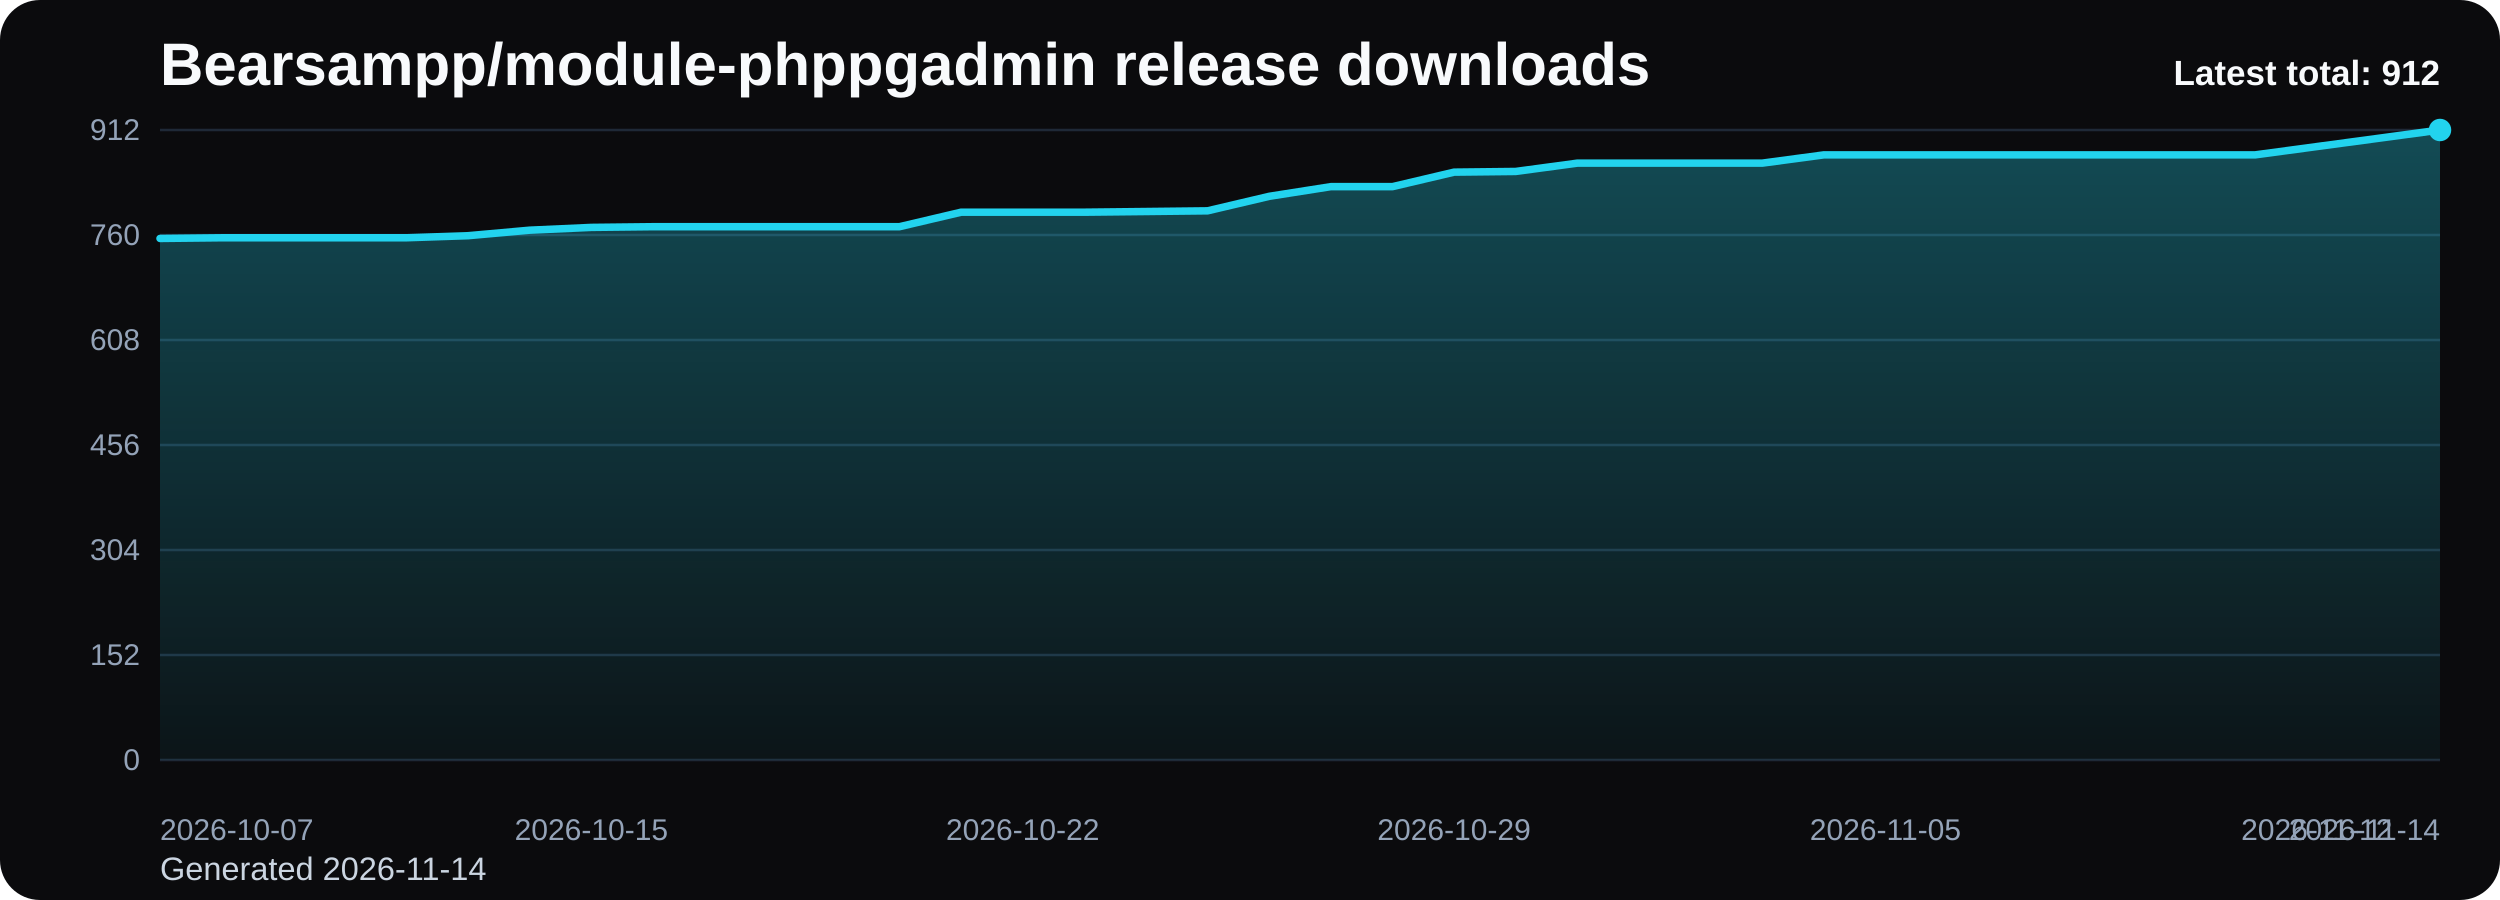
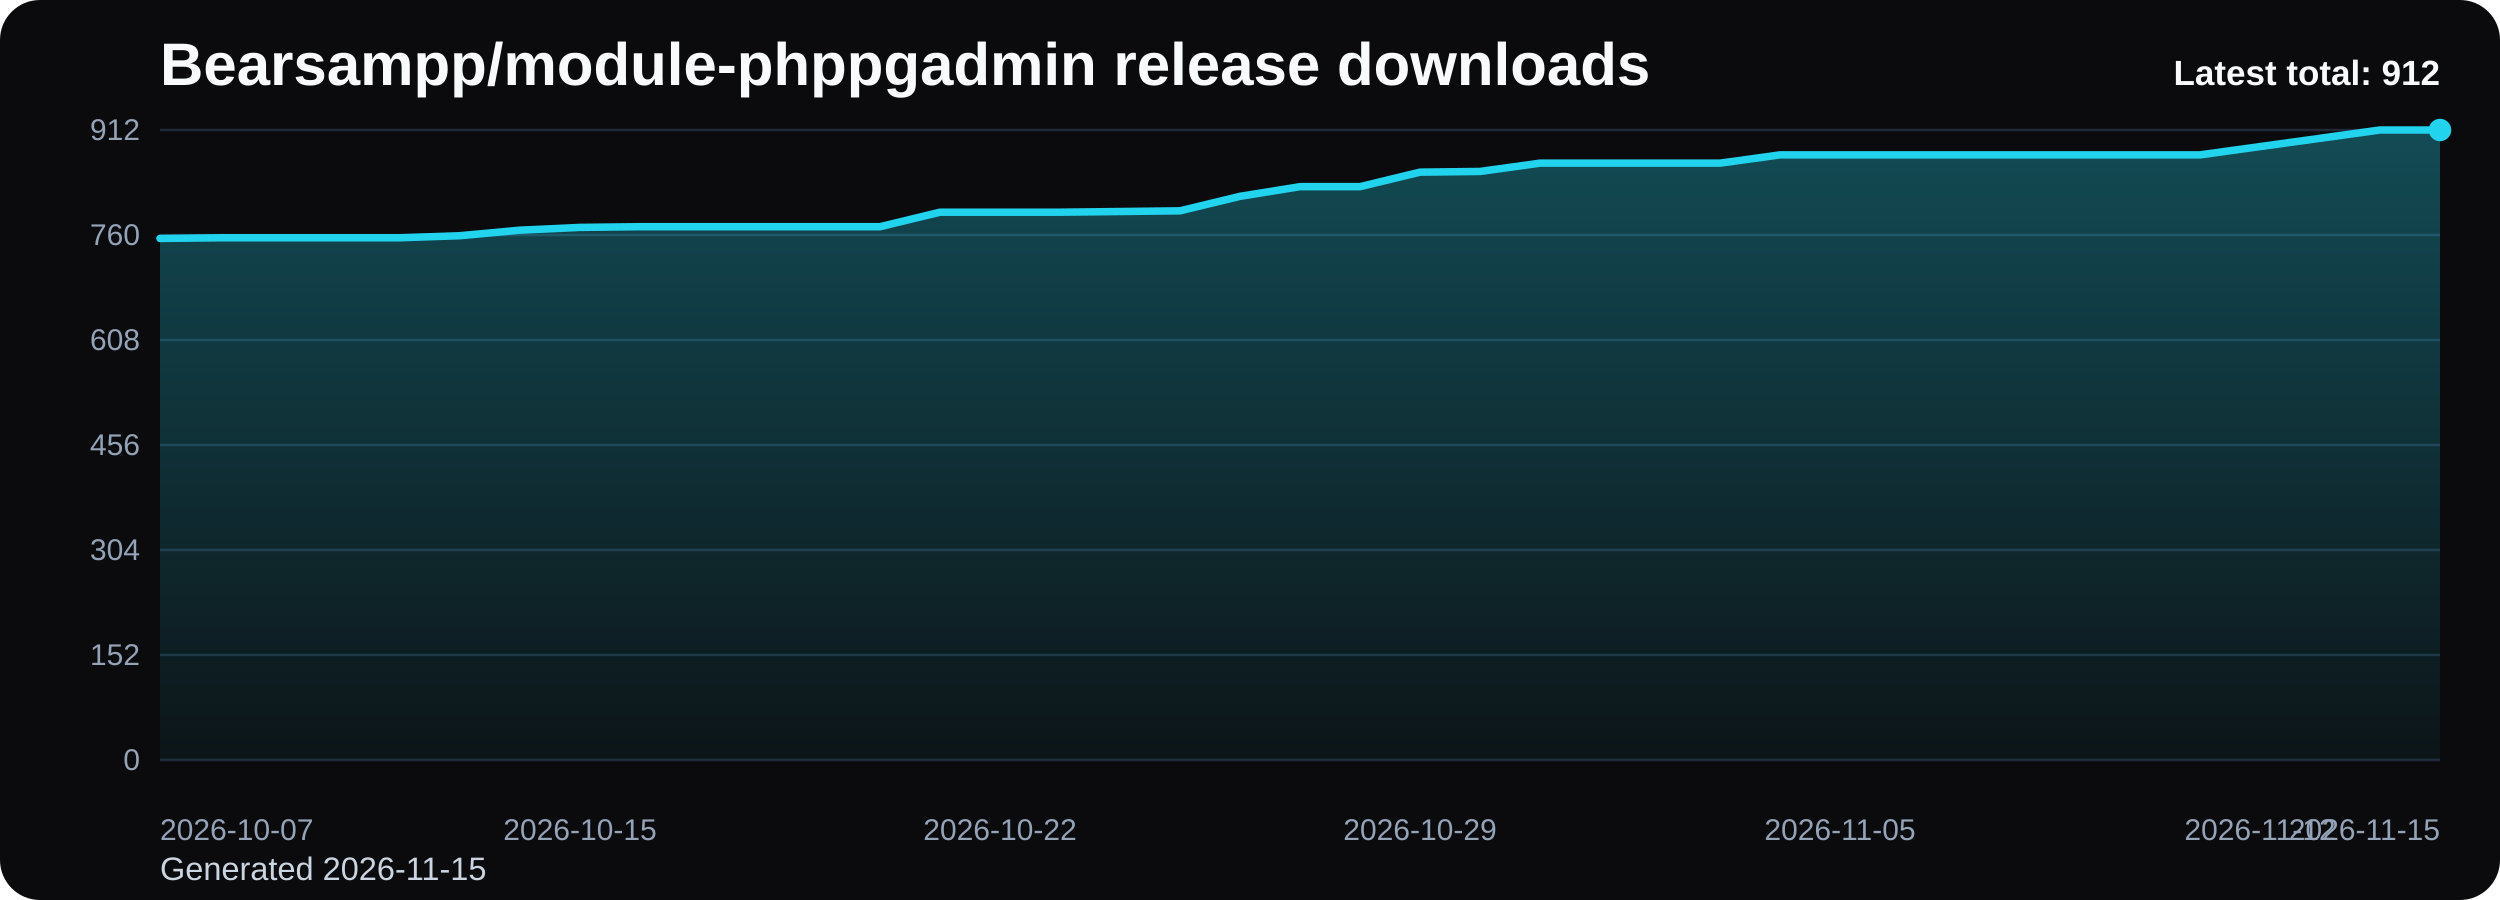
<svg xmlns="http://www.w3.org/2000/svg" viewBox="0 0 1000 360" role="img" aria-label="Bearsampp/module-phppgadmin release downloads chart">
  <defs>
    <linearGradient id="fill-total-trend-black" x1="0" y1="0" x2="0" y2="1">
      <stop offset="0%" stop-color="#22d3ee" stop-opacity="0.32" />
      <stop offset="100%" stop-color="#22d3ee" stop-opacity="0.05" />
    </linearGradient>
    <style>
      .bg { fill: #0b0b0d; }
      .title { font: 700 24px Arial, sans-serif; fill: #f8fafc; }
      .sub { font: 400 13px Arial, sans-serif; fill: #cbd5e1; }
      .grid { stroke: #1f2937; stroke-width: 1; }
      .axis { font: 400 12px Arial, sans-serif; fill: #94a3b8; }
      .line { fill: none; stroke: #22d3ee; stroke-width: 3; stroke-linecap: round; stroke-linejoin: round; }
      .dot { fill: #22d3ee; }
      .value { font: 600 11px Arial, sans-serif; fill: #cbd5e1; }
      .latest { font: 700 14px Arial, sans-serif; fill: #f8fafc; }
    </style>
  </defs>
  <rect class="bg" x="0" y="0" width="1000" height="360" rx="16" />
  <text class="title" x="64" y="34">Bearsampp/module-phppgadmin release downloads</text>
-   <text class="sub" x="64" y="352">Generated 2026-11-14</text>
+   <text class="sub" x="64" y="352">Generated 2026-11-15</text>
  <line x1="64" y1="52.00" x2="976" y2="52.00" class="grid" />
  <text x="56" y="56.00" text-anchor="end" class="axis">912</text>
  <line x1="64" y1="94.00" x2="976" y2="94.00" class="grid" />
  <text x="56" y="98.00" text-anchor="end" class="axis">760</text>
  <line x1="64" y1="136.00" x2="976" y2="136.00" class="grid" />
  <text x="56" y="140.00" text-anchor="end" class="axis">608</text>
  <line x1="64" y1="178.00" x2="976" y2="178.00" class="grid" />
  <text x="56" y="182.00" text-anchor="end" class="axis">456</text>
  <line x1="64" y1="220.00" x2="976" y2="220.00" class="grid" />
  <text x="56" y="224.00" text-anchor="end" class="axis">304</text>
  <line x1="64" y1="262.00" x2="976" y2="262.00" class="grid" />
  <text x="56" y="266.00" text-anchor="end" class="axis">152</text>
  <line x1="64" y1="304.00" x2="976" y2="304.00" class="grid" />
  <text x="56" y="308.00" text-anchor="end" class="axis">0</text>
-   <path d="M 64.00 304 L 64.00 95.38 L 88.65 95.11 L 113.30 95.11 L 137.95 95.11 L 162.59 95.11 L 187.24 94.28 L 211.89 92.07 L 236.54 90.96 L 261.19 90.68 L 285.84 90.68 L 310.49 90.68 L 335.14 90.68 L 359.78 90.68 L 384.43 84.88 L 409.08 84.88 L 433.73 84.88 L 458.38 84.61 L 483.03 84.33 L 507.68 78.53 L 532.32 74.66 L 556.97 74.66 L 581.62 68.86 L 606.27 68.58 L 630.92 65.26 L 655.57 65.26 L 680.22 65.26 L 704.86 65.26 L 729.51 61.95 L 754.16 61.95 L 778.81 61.95 L 803.46 61.95 L 828.11 61.95 L 852.76 61.95 L 877.41 61.95 L 902.05 61.95 L 926.70 58.63 L 951.35 55.32 L 976.00 52.00 L 976.00 304 Z" fill="url(#fill-total-trend-black)" />
-   <polyline class="line" points="64.00,95.38 88.65,95.11 113.30,95.11 137.95,95.11 162.59,95.11 187.24,94.28 211.89,92.07 236.54,90.96 261.19,90.68 285.84,90.68 310.49,90.68 335.14,90.68 359.78,90.68 384.43,84.88 409.08,84.88 433.73,84.88 458.38,84.61 483.03,84.33 507.68,78.53 532.32,74.66 556.97,74.66 581.62,68.86 606.27,68.58 630.92,65.26 655.57,65.26 680.22,65.26 704.86,65.26 729.51,61.95 754.16,61.95 778.81,61.95 803.46,61.95 828.11,61.95 852.76,61.95 877.41,61.95 902.05,61.95 926.70,58.63 951.35,55.32 976.00,52.00" />
+   <path d="M 64.00 304 L 64.00 95.38 L 88.00 95.11 L 112.00 95.11 L 136.00 95.11 L 160.00 95.11 L 184.00 94.28 L 208.00 92.07 L 232.00 90.96 L 256.00 90.68 L 280.00 90.68 L 304.00 90.68 L 328.00 90.68 L 352.00 90.68 L 376.00 84.88 L 400.00 84.88 L 424.00 84.88 L 448.00 84.61 L 472.00 84.33 L 496.00 78.53 L 520.00 74.66 L 544.00 74.66 L 568.00 68.86 L 592.00 68.58 L 616.00 65.26 L 640.00 65.26 L 664.00 65.26 L 688.00 65.26 L 712.00 61.95 L 736.00 61.95 L 760.00 61.95 L 784.00 61.95 L 808.00 61.95 L 832.00 61.95 L 856.00 61.95 L 880.00 61.95 L 904.00 58.63 L 928.00 55.32 L 952.00 52.00 L 976.00 52.00 L 976.00 304 Z" fill="url(#fill-total-trend-black)" />
+   <polyline class="line" points="64.00,95.38 88.00,95.11 112.00,95.11 136.00,95.11 160.00,95.11 184.00,94.28 208.00,92.07 232.00,90.96 256.00,90.68 280.00,90.68 304.00,90.68 328.00,90.68 352.00,90.68 376.00,84.88 400.00,84.88 424.00,84.88 448.00,84.61 472.00,84.33 496.00,78.53 520.00,74.66 544.00,74.66 568.00,68.86 592.00,68.58 616.00,65.26 640.00,65.26 664.00,65.26 688.00,65.26 712.00,61.95 736.00,61.95 760.00,61.95 784.00,61.95 808.00,61.95 832.00,61.95 856.00,61.95 880.00,61.95 904.00,58.63 928.00,55.32 952.00,52.00 976.00,52.00" />
  <circle class="dot" cx="976.00" cy="52.00" r="4.5" />
  <text class="axis" x="64.00" y="336" text-anchor="start">2026-10-07</text>
-   <text class="axis" x="236.54" y="336" text-anchor="middle">2026-10-15</text>
-   <text class="axis" x="409.08" y="336" text-anchor="middle">2026-10-22</text>
-   <text class="axis" x="581.62" y="336" text-anchor="middle">2026-10-29</text>
-   <text class="axis" x="754.16" y="336" text-anchor="middle">2026-11-05</text>
-   <text class="axis" x="926.70" y="336" text-anchor="middle">2026-11-12</text>
-   <text class="axis" x="976.00" y="336" text-anchor="end">2026-11-14</text>
+   <text class="axis" x="232.00" y="336" text-anchor="middle">2026-10-15</text>
+   <text class="axis" x="400.00" y="336" text-anchor="middle">2026-10-22</text>
+   <text class="axis" x="568.00" y="336" text-anchor="middle">2026-10-29</text>
+   <text class="axis" x="736.00" y="336" text-anchor="middle">2026-11-05</text>
+   <text class="axis" x="904.00" y="336" text-anchor="middle">2026-11-12</text>
+   <text class="axis" x="976.00" y="336" text-anchor="end">2026-11-15</text>
  <text class="latest" x="976" y="34" text-anchor="end">Latest total: 912</text>
</svg>
